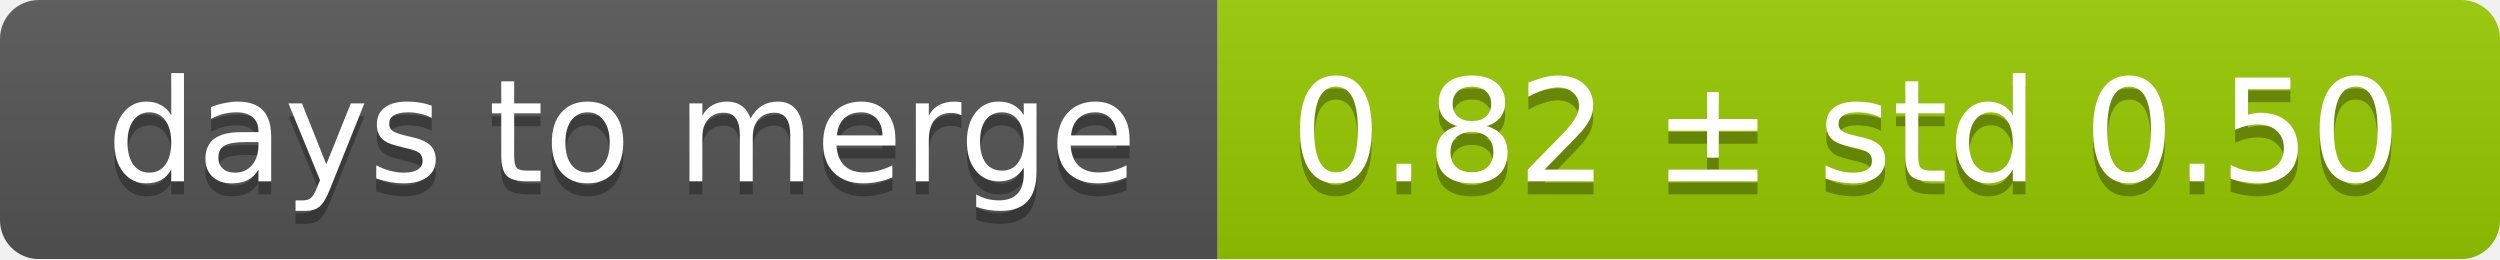
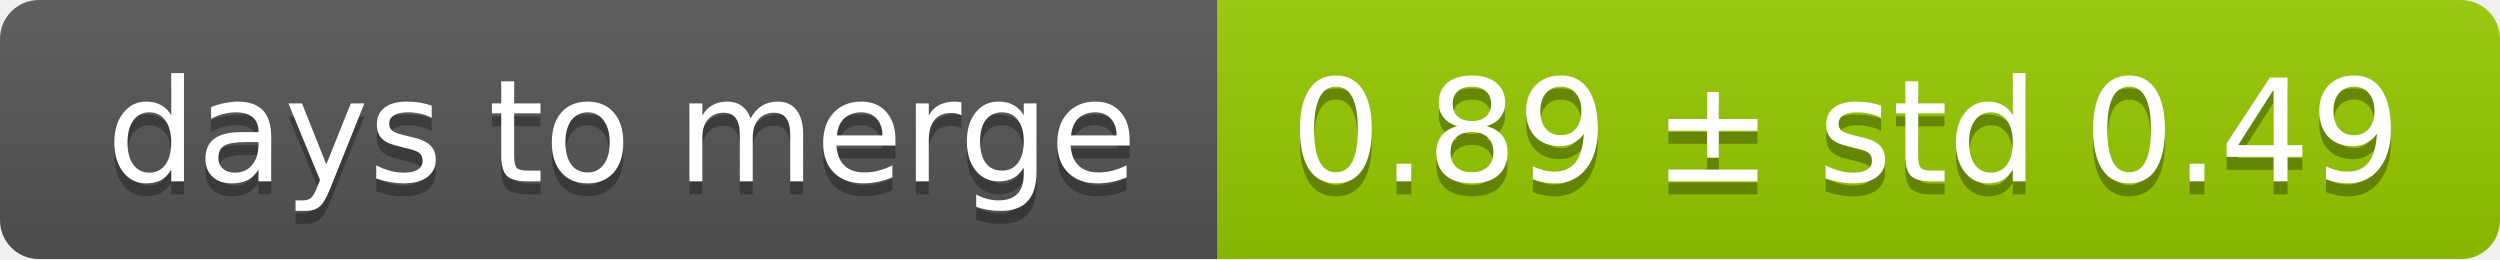
<svg xmlns="http://www.w3.org/2000/svg" width="193" height="20">
  <linearGradient id="smooth" x2="0" y2="100%">
    <stop offset="0" stop-color="#bbb" stop-opacity=".1" />
    <stop offset="1" stop-opacity=".1" />
  </linearGradient>
  <mask id="round">
    <rect width="193" height="20" rx="3" fill="#fff" />
  </mask>
  <g mask="url(#round)">
    <rect width="94" height="20" fill="#555" />
    <rect x="94" width="99" height="20" fill="#97ca00" />
    <rect width="193" height="20" fill="url(#smooth)" />
  </g>
  <g fill="#fff" text-anchor="middle" font-family="DejaVu Sans,Verdana,Geneva,sans-serif" font-size="11">
    <text x="48" y="15" fill="#010101" fill-opacity=".3">days to merge</text>
    <text x="48" y="14">days to merge</text>
-     <text x="142.5" y="15" fill="#010101" fill-opacity=".3">0.82 ± std 0.50</text>
-     <text x="142.5" y="14">0.82 ± std 0.50</text>
+     <text x="142.5" y="15" fill="#010101" fill-opacity=".3">0.89 ± std 0.49</text>
+     <text x="142.5" y="14">0.89 ± std 0.49</text>
  </g>
</svg>
